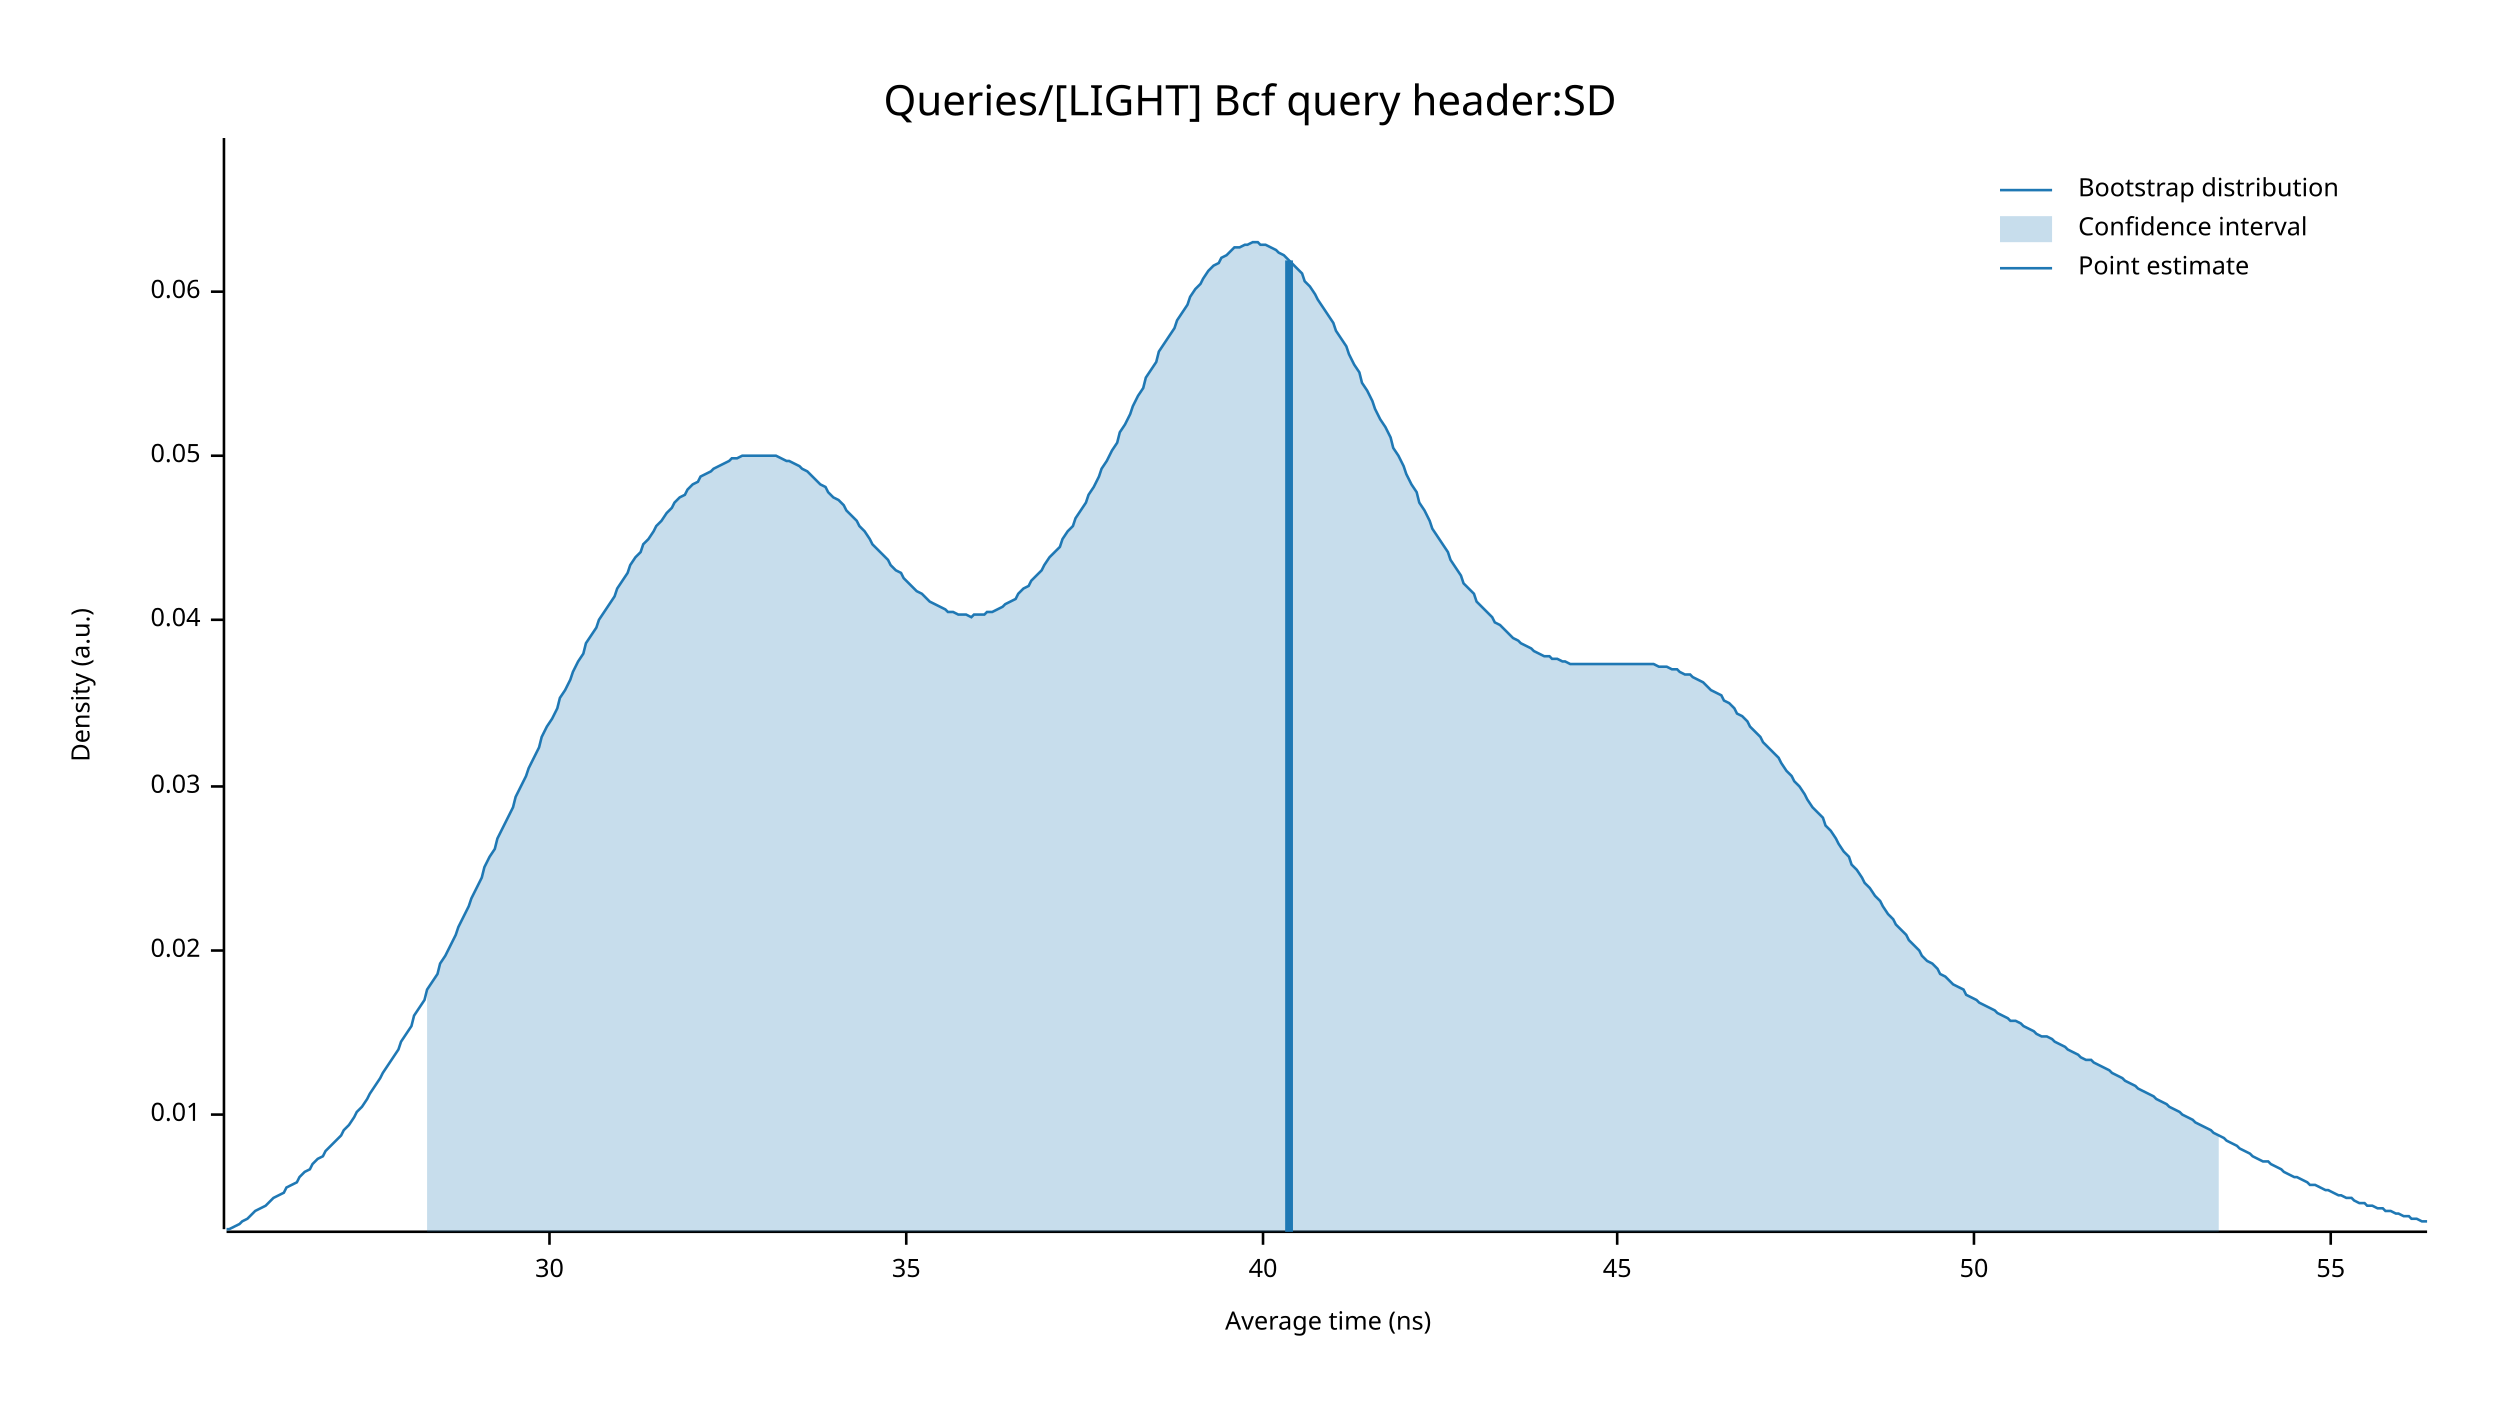
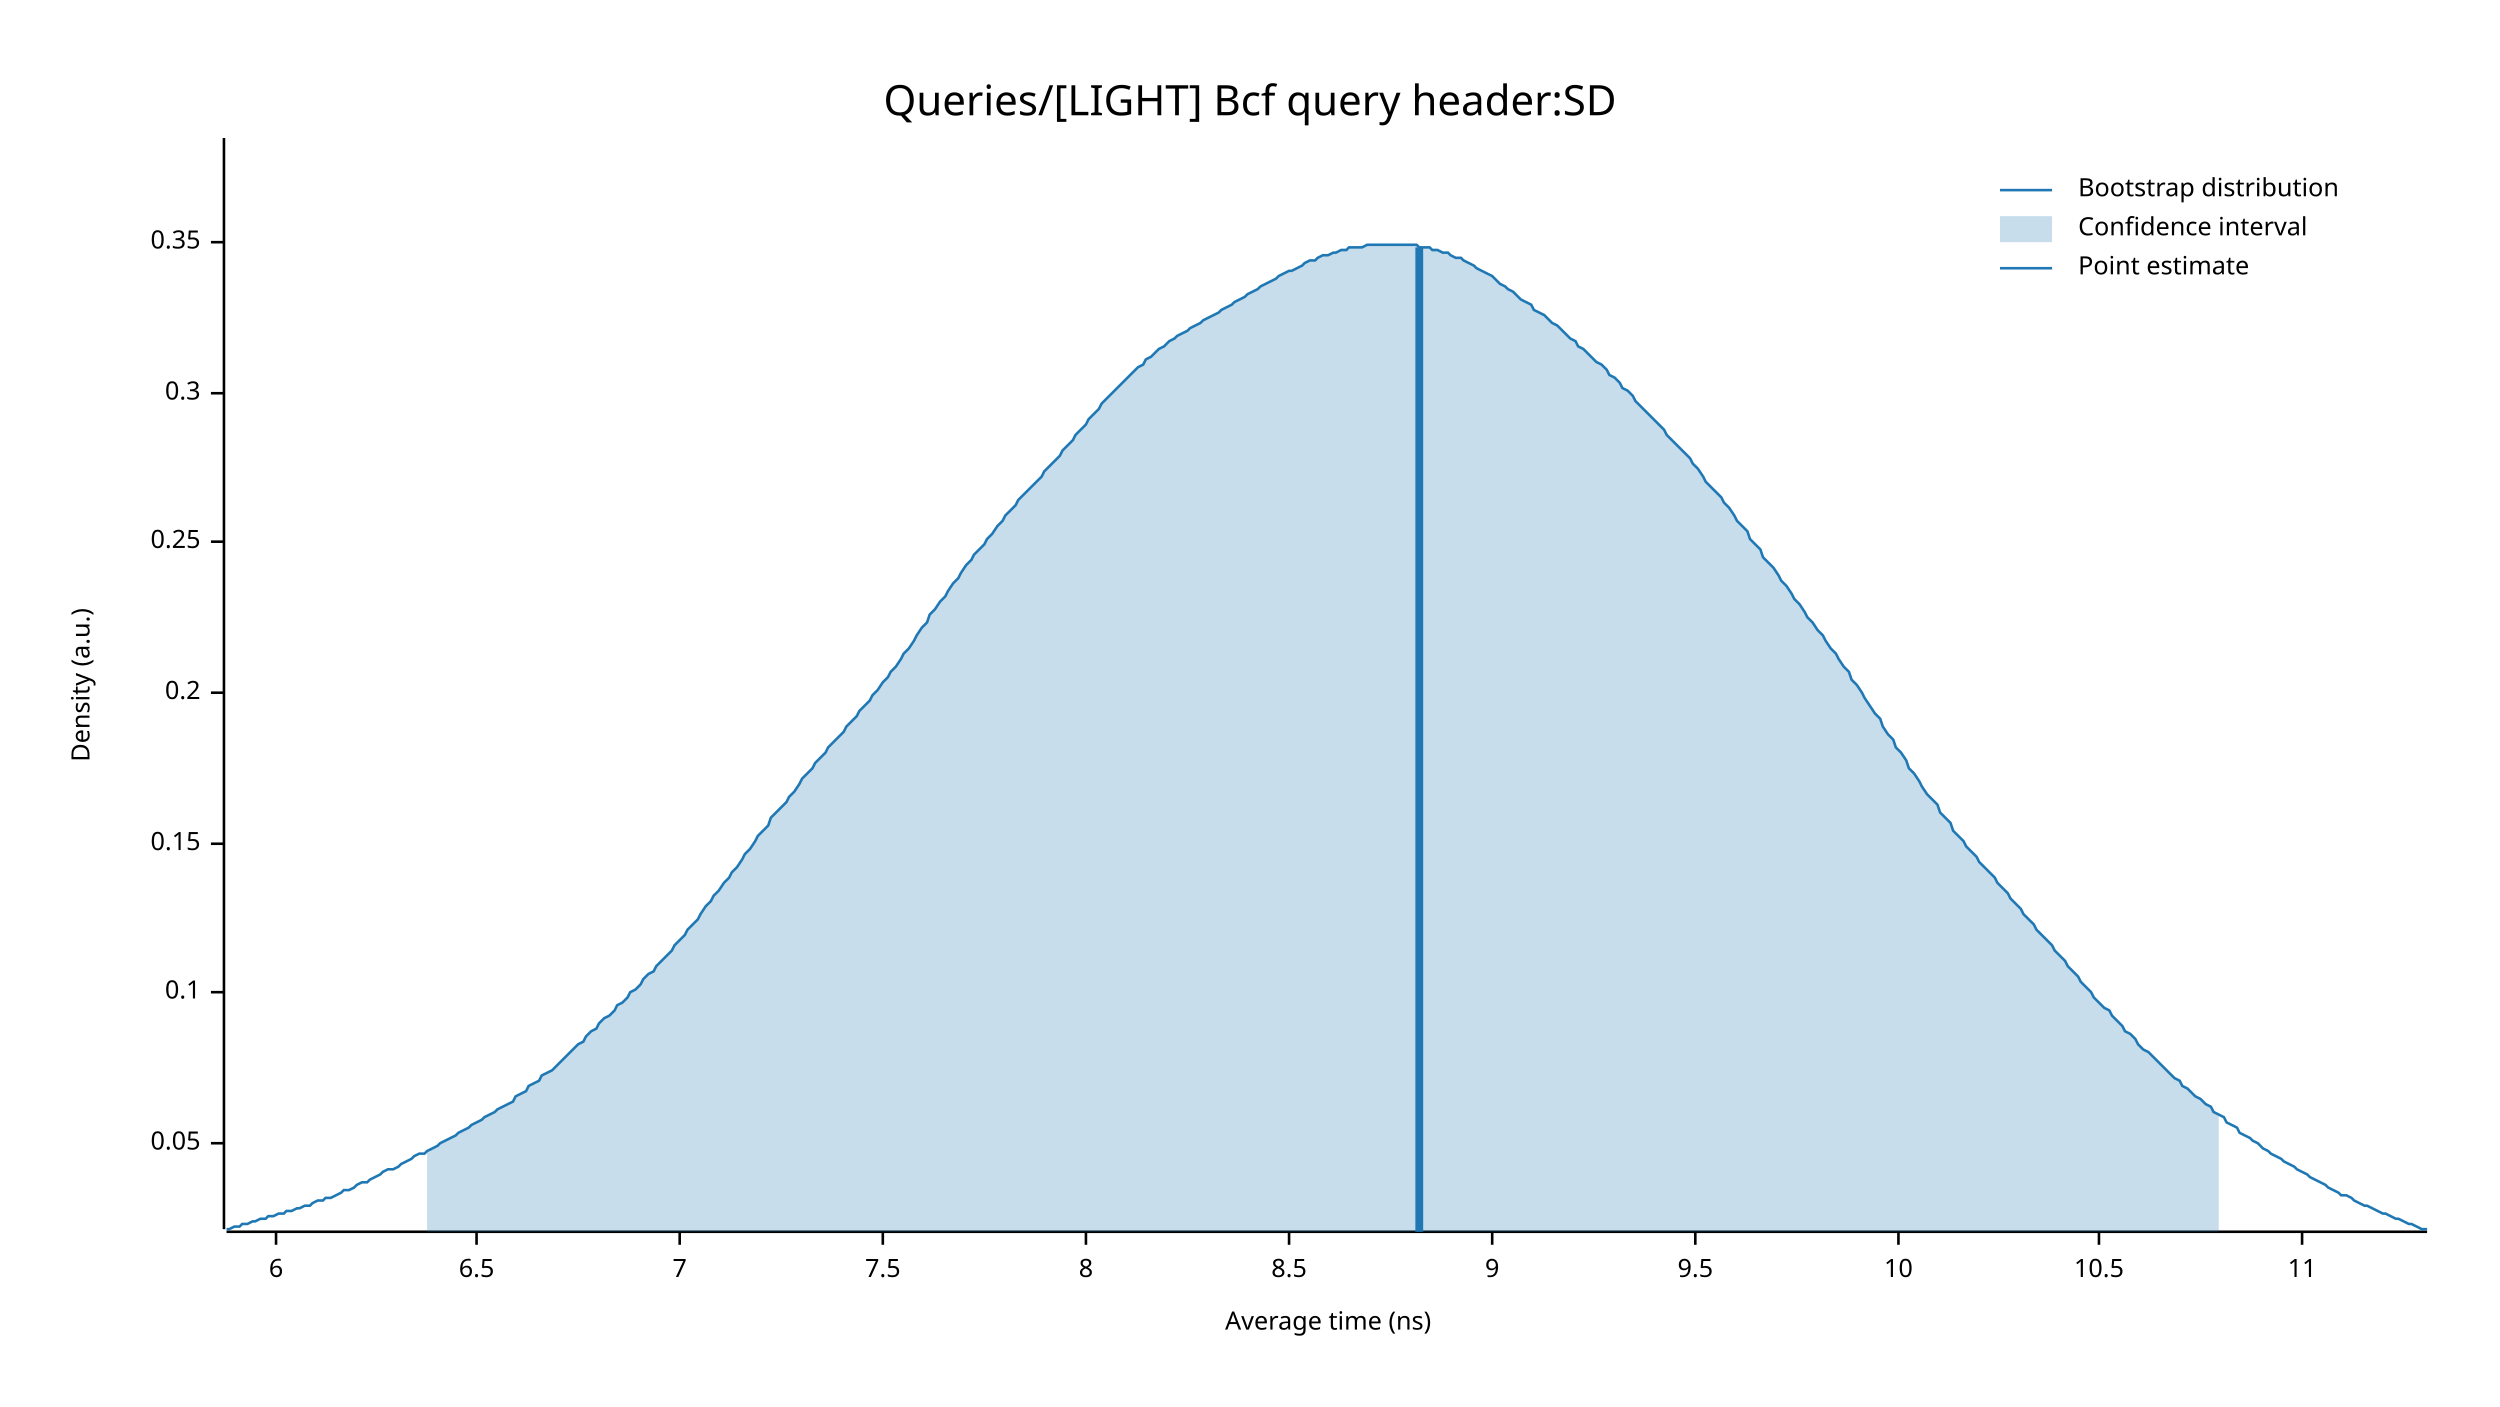
<svg xmlns="http://www.w3.org/2000/svg" width="960" height="540" viewBox="0 0 960 540">
  <text x="480" y="32" dy="0.76em" text-anchor="middle" font-family="sans-serif" font-size="16.129" opacity="1" fill="#000000">
Queries/[LIGHT] Bcf query header:SD
</text>
  <text x="27" y="263" dy="0.76em" text-anchor="middle" font-family="sans-serif" font-size="9.677" opacity="1" fill="#000000" transform="rotate(270, 27, 263)">
Density (a.u.)
</text>
  <text x="510" y="513" dy="-0.5ex" text-anchor="middle" font-family="sans-serif" font-size="9.677" opacity="1" fill="#000000">
Average time (ns)
</text>
  <polyline fill="none" opacity="1" stroke="#000000" stroke-width="1" points="86,53 86,472 " />
-   <text x="77" y="428" dy="0.5ex" text-anchor="end" font-family="sans-serif" font-size="9.677" opacity="1" fill="#000000">
- 0.01
- </text>
-   <polyline fill="none" opacity="1" stroke="#000000" stroke-width="1" points="81,428 86,428 " />
-   <text x="77" y="365" dy="0.5ex" text-anchor="end" font-family="sans-serif" font-size="9.677" opacity="1" fill="#000000">
- 0.02
- </text>
-   <polyline fill="none" opacity="1" stroke="#000000" stroke-width="1" points="81,365 86,365 " />
-   <text x="77" y="302" dy="0.5ex" text-anchor="end" font-family="sans-serif" font-size="9.677" opacity="1" fill="#000000">
- 0.03
- </text>
-   <polyline fill="none" opacity="1" stroke="#000000" stroke-width="1" points="81,302 86,302 " />
-   <text x="77" y="238" dy="0.5ex" text-anchor="end" font-family="sans-serif" font-size="9.677" opacity="1" fill="#000000">
- 0.04
- </text>
-   <polyline fill="none" opacity="1" stroke="#000000" stroke-width="1" points="81,238 86,238 " />
-   <text x="77" y="175" dy="0.5ex" text-anchor="end" font-family="sans-serif" font-size="9.677" opacity="1" fill="#000000">
+   <text x="77" y="439" dy="0.5ex" text-anchor="end" font-family="sans-serif" font-size="9.677" opacity="1" fill="#000000">
0.05
</text>
-   <polyline fill="none" opacity="1" stroke="#000000" stroke-width="1" points="81,175 86,175 " />
-   <text x="77" y="112" dy="0.5ex" text-anchor="end" font-family="sans-serif" font-size="9.677" opacity="1" fill="#000000">
- 0.06
+   <polyline fill="none" opacity="1" stroke="#000000" stroke-width="1" points="81,439 86,439 " />
+   <text x="77" y="381" dy="0.5ex" text-anchor="end" font-family="sans-serif" font-size="9.677" opacity="1" fill="#000000">
+ 0.1
</text>
-   <polyline fill="none" opacity="1" stroke="#000000" stroke-width="1" points="81,112 86,112 " />
+   <polyline fill="none" opacity="1" stroke="#000000" stroke-width="1" points="81,381 86,381 " />
+   <text x="77" y="324" dy="0.5ex" text-anchor="end" font-family="sans-serif" font-size="9.677" opacity="1" fill="#000000">
+ 0.15
+ </text>
+   <polyline fill="none" opacity="1" stroke="#000000" stroke-width="1" points="81,324 86,324 " />
+   <text x="77" y="266" dy="0.5ex" text-anchor="end" font-family="sans-serif" font-size="9.677" opacity="1" fill="#000000">
+ 0.2
+ </text>
+   <polyline fill="none" opacity="1" stroke="#000000" stroke-width="1" points="81,266 86,266 " />
+   <text x="77" y="208" dy="0.5ex" text-anchor="end" font-family="sans-serif" font-size="9.677" opacity="1" fill="#000000">
+ 0.25
+ </text>
+   <polyline fill="none" opacity="1" stroke="#000000" stroke-width="1" points="81,208 86,208 " />
+   <text x="77" y="151" dy="0.5ex" text-anchor="end" font-family="sans-serif" font-size="9.677" opacity="1" fill="#000000">
+ 0.3
+ </text>
+   <polyline fill="none" opacity="1" stroke="#000000" stroke-width="1" points="81,151 86,151 " />
+   <text x="77" y="93" dy="0.5ex" text-anchor="end" font-family="sans-serif" font-size="9.677" opacity="1" fill="#000000">
+ 0.35
+ </text>
+   <polyline fill="none" opacity="1" stroke="#000000" stroke-width="1" points="81,93 86,93 " />
  <polyline fill="none" opacity="1" stroke="#000000" stroke-width="1" points="87,473 932,473 " />
-   <text x="211" y="483" dy="0.76em" text-anchor="middle" font-family="sans-serif" font-size="9.677" opacity="1" fill="#000000">
- 30
+   <text x="106" y="483" dy="0.76em" text-anchor="middle" font-family="sans-serif" font-size="9.677" opacity="1" fill="#000000">
+ 6
</text>
-   <polyline fill="none" opacity="1" stroke="#000000" stroke-width="1" points="211,473 211,478 " />
-   <text x="348" y="483" dy="0.76em" text-anchor="middle" font-family="sans-serif" font-size="9.677" opacity="1" fill="#000000">
- 35
+   <polyline fill="none" opacity="1" stroke="#000000" stroke-width="1" points="106,473 106,478 " />
+   <text x="183" y="483" dy="0.76em" text-anchor="middle" font-family="sans-serif" font-size="9.677" opacity="1" fill="#000000">
+ 6.5
</text>
-   <polyline fill="none" opacity="1" stroke="#000000" stroke-width="1" points="348,473 348,478 " />
-   <text x="485" y="483" dy="0.76em" text-anchor="middle" font-family="sans-serif" font-size="9.677" opacity="1" fill="#000000">
- 40
+   <polyline fill="none" opacity="1" stroke="#000000" stroke-width="1" points="183,473 183,478 " />
+   <text x="261" y="483" dy="0.76em" text-anchor="middle" font-family="sans-serif" font-size="9.677" opacity="1" fill="#000000">
+ 7
</text>
-   <polyline fill="none" opacity="1" stroke="#000000" stroke-width="1" points="485,473 485,478 " />
-   <text x="621" y="483" dy="0.76em" text-anchor="middle" font-family="sans-serif" font-size="9.677" opacity="1" fill="#000000">
- 45
+   <polyline fill="none" opacity="1" stroke="#000000" stroke-width="1" points="261,473 261,478 " />
+   <text x="339" y="483" dy="0.76em" text-anchor="middle" font-family="sans-serif" font-size="9.677" opacity="1" fill="#000000">
+ 7.5
</text>
-   <polyline fill="none" opacity="1" stroke="#000000" stroke-width="1" points="621,473 621,478 " />
-   <text x="758" y="483" dy="0.76em" text-anchor="middle" font-family="sans-serif" font-size="9.677" opacity="1" fill="#000000">
- 50
+   <polyline fill="none" opacity="1" stroke="#000000" stroke-width="1" points="339,473 339,478 " />
+   <text x="417" y="483" dy="0.76em" text-anchor="middle" font-family="sans-serif" font-size="9.677" opacity="1" fill="#000000">
+ 8
</text>
-   <polyline fill="none" opacity="1" stroke="#000000" stroke-width="1" points="758,473 758,478 " />
-   <text x="895" y="483" dy="0.76em" text-anchor="middle" font-family="sans-serif" font-size="9.677" opacity="1" fill="#000000">
- 55
+   <polyline fill="none" opacity="1" stroke="#000000" stroke-width="1" points="417,473 417,478 " />
+   <text x="495" y="483" dy="0.76em" text-anchor="middle" font-family="sans-serif" font-size="9.677" opacity="1" fill="#000000">
+ 8.5
</text>
-   <polyline fill="none" opacity="1" stroke="#000000" stroke-width="1" points="895,473 895,478 " />
-   <polyline fill="none" opacity="1" stroke="#1F78B4" stroke-width="1" points="87,472 88,472 90,471 92,470 93,469 95,468 97,466 98,465 100,464 102,463 103,462 105,460 107,459 109,458 110,456 112,455 114,454 115,452 117,450 119,449 120,447 122,445 124,444 125,442 127,440 129,438 131,436 132,434 134,432 136,429 137,427 139,425 141,422 142,420 144,417 146,414 147,412 149,409 151,406 153,403 154,400 156,397 158,394 159,390 161,387 163,384 164,380 166,377 168,374 169,370 171,367 173,363 175,359 176,356 178,352 180,348 181,345 183,341 185,337 186,333 188,329 190,326 191,322 193,318 195,314 197,310 198,306 200,302 202,298 203,295 205,291 207,287 208,283 210,279 212,276 214,272 215,268 217,265 219,261 220,258 222,254 224,251 225,247 227,244 229,241 230,238 232,235 234,232 236,229 237,226 239,223 241,220 242,217 244,214 246,212 247,209 249,207 251,204 252,202 254,200 256,197 258,195 259,193 261,191 263,190 264,188 266,186 268,185 269,183 271,182 273,181 274,180 276,179 278,178 280,177 281,176 283,176 285,175 286,175 288,175 290,175 291,175 293,175 295,175 296,175 298,175 300,176 302,177 303,177 305,178 307,179 308,180 310,181 312,183 313,184 315,186 317,187 318,189 320,191 322,192 324,194 325,196 327,198 329,200 330,202 332,204 334,207 335,209 337,211 339,213 341,215 342,217 344,219 346,220 347,222 349,224 351,226 352,227 354,228 356,230 357,231 359,232 361,233 363,234 364,235 366,235 368,236 369,236 371,236 373,237 374,236 376,236 378,236 379,235 381,235 383,234 385,233 386,232 388,231 390,230 391,228 393,226 395,225 396,223 398,221 400,219 401,217 403,214 405,212 407,210 408,207 410,204 412,202 413,199 415,196 417,193 418,190 420,187 422,183 423,180 425,177 427,173 429,170 430,166 432,163 434,159 435,156 437,152 439,149 440,145 442,142 444,139 445,135 447,132 449,129 451,126 452,123 454,120 456,117 457,114 459,111 461,109 462,107 464,104 466,102 468,101 469,99 471,98 473,96 474,95 476,95 478,94 479,94 481,93 483,93 484,94 486,94 488,95 490,96 491,97 493,98 495,100 496,101 498,103 500,105 501,108 503,110 505,113 506,115 508,118 510,121 512,124 513,127 515,130 517,133 518,136 520,140 522,143 523,147 525,150 527,154 528,157 530,161 532,164 534,168 535,172 537,175 539,179 540,182 542,186 544,189 545,193 547,196 549,200 550,203 552,206 554,209 556,212 557,215 559,218 561,221 562,224 564,226 566,228 567,231 569,233 571,235 573,237 574,239 576,240 578,242 579,243 581,245 583,246 584,247 586,248 588,249 589,250 591,251 593,252 595,252 596,253 598,253 600,254 601,254 603,255 605,255 606,255 608,255 610,255 611,255 613,255 615,255 617,255 618,255 620,255 622,255 623,255 625,255 627,255 628,255 630,255 632,255 633,255 635,255 637,256 639,256 640,256 642,257 644,257 645,258 647,259 649,259 650,260 652,261 654,262 655,263 657,265 659,266 661,267 662,269 664,270 666,272 667,274 669,275 671,277 672,279 674,281 676,283 677,285 679,287 681,289 683,291 684,293 686,296 688,298 689,300 691,302 693,305 694,307 696,310 698,312 700,314 701,317 703,319 705,322 706,324 708,327 710,329 711,332 713,334 715,337 716,339 718,341 720,344 722,346 723,348 725,351 727,353 728,355 730,357 732,359 733,361 735,363 737,365 738,367 740,369 742,370 744,372 745,374 747,375 749,377 750,378 752,379 754,380 755,382 757,383 759,384 760,385 762,386 764,387 766,388 767,389 769,390 771,391 772,392 774,392 776,393 777,394 779,395 781,396 782,397 784,398 786,398 788,399 789,400 791,401 793,402 794,403 796,404 798,405 799,406 801,407 803,407 804,408 806,409 808,410 810,411 811,412 813,413 815,414 816,415 818,416 820,417 821,418 823,419 825,420 827,421 828,422 830,423 832,424 833,425 835,426 837,427 838,428 840,429 842,430 843,431 845,432 847,433 849,434 850,435 852,436 854,437 855,438 857,439 859,440 860,441 862,442 864,443 865,444 867,445 869,446 871,446 872,447 874,448 876,449 877,450 879,451 881,452 882,452 884,453 886,454 887,455 889,455 891,456 893,457 894,457 896,458 898,459 899,459 901,460 903,460 904,461 906,462 908,462 909,463 911,463 913,464 915,464 916,465 918,465 920,466 921,466 923,467 925,467 926,468 928,468 930,469 932,469 " />
-   <polygon opacity="0.25" fill="#1F78B4" points="164,380 166,377 168,374 169,370 171,367 173,363 175,359 176,356 178,352 180,348 181,345 183,341 185,337 186,333 188,329 190,326 191,322 193,318 195,314 197,310 198,306 200,302 202,298 203,295 205,291 207,287 208,283 210,279 212,276 214,272 215,268 217,265 219,261 220,258 222,254 224,251 225,247 227,244 229,241 230,238 232,235 234,232 236,229 237,226 239,223 241,220 242,217 244,214 246,212 247,209 249,207 251,204 252,202 254,200 256,197 258,195 259,193 261,191 263,190 264,188 266,186 268,185 269,183 271,182 273,181 274,180 276,179 278,178 280,177 281,176 283,176 285,175 286,175 288,175 290,175 291,175 293,175 295,175 296,175 298,175 300,176 302,177 303,177 305,178 307,179 308,180 310,181 312,183 313,184 315,186 317,187 318,189 320,191 322,192 324,194 325,196 327,198 329,200 330,202 332,204 334,207 335,209 337,211 339,213 341,215 342,217 344,219 346,220 347,222 349,224 351,226 352,227 354,228 356,230 357,231 359,232 361,233 363,234 364,235 366,235 368,236 369,236 371,236 373,237 374,236 376,236 378,236 379,235 381,235 383,234 385,233 386,232 388,231 390,230 391,228 393,226 395,225 396,223 398,221 400,219 401,217 403,214 405,212 407,210 408,207 410,204 412,202 413,199 415,196 417,193 418,190 420,187 422,183 423,180 425,177 427,173 429,170 430,166 432,163 434,159 435,156 437,152 439,149 440,145 442,142 444,139 445,135 447,132 449,129 451,126 452,123 454,120 456,117 457,114 459,111 461,109 462,107 464,104 466,102 468,101 469,99 471,98 473,96 474,95 476,95 478,94 479,94 481,93 483,93 484,94 486,94 488,95 490,96 491,97 493,98 495,100 496,101 498,103 500,105 501,108 503,110 505,113 506,115 508,118 510,121 512,124 513,127 515,130 517,133 518,136 520,140 522,143 523,147 525,150 527,154 528,157 530,161 532,164 534,168 535,172 537,175 539,179 540,182 542,186 544,189 545,193 547,196 549,200 550,203 552,206 554,209 556,212 557,215 559,218 561,221 562,224 564,226 566,228 567,231 569,233 571,235 573,237 574,239 576,240 578,242 579,243 581,245 583,246 584,247 586,248 588,249 589,250 591,251 593,252 595,252 596,253 598,253 600,254 601,254 603,255 605,255 606,255 608,255 610,255 611,255 613,255 615,255 617,255 618,255 620,255 622,255 623,255 625,255 627,255 628,255 630,255 632,255 633,255 635,255 637,256 639,256 640,256 642,257 644,257 645,258 647,259 649,259 650,260 652,261 654,262 655,263 657,265 659,266 661,267 662,269 664,270 666,272 667,274 669,275 671,277 672,279 674,281 676,283 677,285 679,287 681,289 683,291 684,293 686,296 688,298 689,300 691,302 693,305 694,307 696,310 698,312 700,314 701,317 703,319 705,322 706,324 708,327 710,329 711,332 713,334 715,337 716,339 718,341 720,344 722,346 723,348 725,351 727,353 728,355 730,357 732,359 733,361 735,363 737,365 738,367 740,369 742,370 744,372 745,374 747,375 749,377 750,378 752,379 754,380 755,382 757,383 759,384 760,385 762,386 764,387 766,388 767,389 769,390 771,391 772,392 774,392 776,393 777,394 779,395 781,396 782,397 784,398 786,398 788,399 789,400 791,401 793,402 794,403 796,404 798,405 799,406 801,407 803,407 804,408 806,409 808,410 810,411 811,412 813,413 815,414 816,415 818,416 820,417 821,418 823,419 825,420 827,421 828,422 830,423 832,424 833,425 835,426 837,427 838,428 840,429 842,430 843,431 845,432 847,433 849,434 850,435 852,436 852,473 164,473 " />
-   <polyline fill="none" opacity="1" stroke="#1F78B4" stroke-width="3" points="495,473 495,100 " />
+   <polyline fill="none" opacity="1" stroke="#000000" stroke-width="1" points="495,473 495,478 " />
+   <text x="573" y="483" dy="0.76em" text-anchor="middle" font-family="sans-serif" font-size="9.677" opacity="1" fill="#000000">
+ 9
+ </text>
+   <polyline fill="none" opacity="1" stroke="#000000" stroke-width="1" points="573,473 573,478 " />
+   <text x="651" y="483" dy="0.76em" text-anchor="middle" font-family="sans-serif" font-size="9.677" opacity="1" fill="#000000">
+ 9.5
+ </text>
+   <polyline fill="none" opacity="1" stroke="#000000" stroke-width="1" points="651,473 651,478 " />
+   <text x="729" y="483" dy="0.76em" text-anchor="middle" font-family="sans-serif" font-size="9.677" opacity="1" fill="#000000">
+ 10
+ </text>
+   <polyline fill="none" opacity="1" stroke="#000000" stroke-width="1" points="729,473 729,478 " />
+   <text x="806" y="483" dy="0.76em" text-anchor="middle" font-family="sans-serif" font-size="9.677" opacity="1" fill="#000000">
+ 10.5
+ </text>
+   <polyline fill="none" opacity="1" stroke="#000000" stroke-width="1" points="806,473 806,478 " />
+   <text x="884" y="483" dy="0.76em" text-anchor="middle" font-family="sans-serif" font-size="9.677" opacity="1" fill="#000000">
+ 11
+ </text>
+   <polyline fill="none" opacity="1" stroke="#000000" stroke-width="1" points="884,473 884,478 " />
+   <polyline fill="none" opacity="1" stroke="#1F78B4" stroke-width="1" points="87,472 88,472 90,471 92,471 93,470 95,470 97,469 98,469 100,468 102,468 103,467 105,467 107,466 109,466 110,465 112,465 114,464 115,464 117,463 119,463 120,462 122,461 124,461 125,460 127,460 129,459 131,458 132,457 134,457 136,456 137,455 139,454 141,454 142,453 144,452 146,451 147,450 149,449 151,449 153,448 154,447 156,446 158,445 159,444 161,443 163,443 164,442 166,441 168,440 169,439 171,438 173,437 175,436 176,435 178,434 180,433 181,432 183,431 185,430 186,429 188,428 190,427 191,426 193,425 195,424 197,423 198,421 200,420 202,419 203,417 205,416 207,415 208,413 210,412 212,411 214,409 215,408 217,406 219,404 220,403 222,401 224,400 225,398 227,396 229,395 230,393 232,391 234,390 236,388 237,386 239,385 241,383 242,381 244,380 246,378 247,376 249,374 251,373 252,371 254,369 256,367 258,365 259,363 261,361 263,359 264,357 266,355 268,353 269,351 271,348 273,346 274,344 276,342 278,339 280,337 281,335 283,333 285,330 286,328 288,326 290,323 291,321 293,319 295,317 296,314 298,312 300,310 302,308 303,306 305,304 307,301 308,299 310,297 312,295 313,293 315,291 317,289 318,287 320,285 322,283 324,281 325,279 327,277 329,275 330,273 332,271 334,269 335,267 337,265 339,262 341,260 342,258 344,256 346,253 347,251 349,249 351,246 352,244 354,241 356,239 357,236 359,234 361,231 363,229 364,227 366,224 368,222 369,220 371,217 373,215 374,213 376,211 378,209 379,207 381,205 383,202 385,200 386,198 388,196 390,194 391,192 393,190 395,188 396,187 398,185 400,183 401,181 403,179 405,177 407,175 408,173 410,171 412,169 413,167 415,165 417,163 418,161 420,159 422,157 423,155 425,153 427,151 429,149 430,148 432,146 434,144 435,143 437,141 439,140 440,138 442,137 444,135 445,134 447,133 449,131 451,130 452,129 454,128 456,127 457,126 459,125 461,124 462,123 464,122 466,121 468,120 469,119 471,118 473,117 474,116 476,115 478,114 479,113 481,112 483,111 484,110 486,109 488,108 490,107 491,106 493,105 495,104 496,104 498,103 500,102 501,101 503,100 505,100 506,99 508,98 510,98 512,97 513,97 515,96 517,96 518,95 520,95 522,95 523,95 525,94 527,94 528,94 530,94 532,94 534,94 535,94 537,94 539,94 540,94 542,94 544,94 545,95 547,95 549,95 550,96 552,96 554,97 556,97 557,98 559,99 561,99 562,100 564,101 566,102 567,103 569,104 571,105 573,106 574,107 576,109 578,110 579,111 581,112 583,114 584,115 586,116 588,117 589,119 591,120 593,121 595,123 596,124 598,125 600,127 601,128 603,130 605,131 606,133 608,134 610,136 611,137 613,139 615,140 617,142 618,144 620,145 622,147 623,149 625,150 627,152 628,154 630,156 632,158 633,159 635,161 637,163 639,165 640,167 642,169 644,171 645,172 647,174 649,176 650,178 652,180 654,183 655,185 657,187 659,189 661,191 662,193 664,195 666,198 667,200 669,202 671,204 672,207 674,209 676,211 677,214 679,216 681,218 683,221 684,223 686,225 688,228 689,230 691,232 693,235 694,237 696,239 698,242 700,244 701,246 703,249 705,251 706,253 708,256 710,258 711,261 713,263 715,266 716,268 718,271 720,274 722,276 723,279 725,282 727,284 728,287 730,289 732,292 733,295 735,297 737,300 738,302 740,305 742,307 744,309 745,312 747,314 749,316 750,319 752,321 754,323 755,325 757,327 759,329 760,331 762,333 764,335 766,337 767,339 769,341 771,343 772,345 774,347 776,349 777,351 779,353 781,355 782,357 784,359 786,361 788,363 789,365 791,367 793,369 794,371 796,373 798,375 799,377 801,379 803,381 804,383 806,385 808,387 810,388 811,390 813,392 815,394 816,396 818,397 820,399 821,401 823,403 825,404 827,406 828,407 830,409 832,411 833,412 835,414 837,415 838,417 840,418 842,420 843,421 845,422 847,424 849,425 850,427 852,428 854,429 855,431 857,432 859,433 860,435 862,436 864,437 865,438 867,439 869,441 871,442 872,443 874,444 876,445 877,446 879,447 881,448 882,449 884,450 886,451 887,452 889,453 891,454 893,455 894,456 896,457 898,458 899,459 901,459 903,460 904,461 906,462 908,463 909,463 911,464 913,465 915,466 916,466 918,467 920,468 921,468 923,469 925,470 926,470 928,471 930,472 932,472 " />
+   <polygon opacity="0.25" fill="#1F78B4" points="164,442 166,441 168,440 169,439 171,438 173,437 175,436 176,435 178,434 180,433 181,432 183,431 185,430 186,429 188,428 190,427 191,426 193,425 195,424 197,423 198,421 200,420 202,419 203,417 205,416 207,415 208,413 210,412 212,411 214,409 215,408 217,406 219,404 220,403 222,401 224,400 225,398 227,396 229,395 230,393 232,391 234,390 236,388 237,386 239,385 241,383 242,381 244,380 246,378 247,376 249,374 251,373 252,371 254,369 256,367 258,365 259,363 261,361 263,359 264,357 266,355 268,353 269,351 271,348 273,346 274,344 276,342 278,339 280,337 281,335 283,333 285,330 286,328 288,326 290,323 291,321 293,319 295,317 296,314 298,312 300,310 302,308 303,306 305,304 307,301 308,299 310,297 312,295 313,293 315,291 317,289 318,287 320,285 322,283 324,281 325,279 327,277 329,275 330,273 332,271 334,269 335,267 337,265 339,262 341,260 342,258 344,256 346,253 347,251 349,249 351,246 352,244 354,241 356,239 357,236 359,234 361,231 363,229 364,227 366,224 368,222 369,220 371,217 373,215 374,213 376,211 378,209 379,207 381,205 383,202 385,200 386,198 388,196 390,194 391,192 393,190 395,188 396,187 398,185 400,183 401,181 403,179 405,177 407,175 408,173 410,171 412,169 413,167 415,165 417,163 418,161 420,159 422,157 423,155 425,153 427,151 429,149 430,148 432,146 434,144 435,143 437,141 439,140 440,138 442,137 444,135 445,134 447,133 449,131 451,130 452,129 454,128 456,127 457,126 459,125 461,124 462,123 464,122 466,121 468,120 469,119 471,118 473,117 474,116 476,115 478,114 479,113 481,112 483,111 484,110 486,109 488,108 490,107 491,106 493,105 495,104 496,104 498,103 500,102 501,101 503,100 505,100 506,99 508,98 510,98 512,97 513,97 515,96 517,96 518,95 520,95 522,95 523,95 525,94 527,94 528,94 530,94 532,94 534,94 535,94 537,94 539,94 540,94 542,94 544,94 545,95 547,95 549,95 550,96 552,96 554,97 556,97 557,98 559,99 561,99 562,100 564,101 566,102 567,103 569,104 571,105 573,106 574,107 576,109 578,110 579,111 581,112 583,114 584,115 586,116 588,117 589,119 591,120 593,121 595,123 596,124 598,125 600,127 601,128 603,130 605,131 606,133 608,134 610,136 611,137 613,139 615,140 617,142 618,144 620,145 622,147 623,149 625,150 627,152 628,154 630,156 632,158 633,159 635,161 637,163 639,165 640,167 642,169 644,171 645,172 647,174 649,176 650,178 652,180 654,183 655,185 657,187 659,189 661,191 662,193 664,195 666,198 667,200 669,202 671,204 672,207 674,209 676,211 677,214 679,216 681,218 683,221 684,223 686,225 688,228 689,230 691,232 693,235 694,237 696,239 698,242 700,244 701,246 703,249 705,251 706,253 708,256 710,258 711,261 713,263 715,266 716,268 718,271 720,274 722,276 723,279 725,282 727,284 728,287 730,289 732,292 733,295 735,297 737,300 738,302 740,305 742,307 744,309 745,312 747,314 749,316 750,319 752,321 754,323 755,325 757,327 759,329 760,331 762,333 764,335 766,337 767,339 769,341 771,343 772,345 774,347 776,349 777,351 779,353 781,355 782,357 784,359 786,361 788,363 789,365 791,367 793,369 794,371 796,373 798,375 799,377 801,379 803,381 804,383 806,385 808,387 810,388 811,390 813,392 815,394 816,396 818,397 820,399 821,401 823,403 825,404 827,406 828,407 830,409 832,411 833,412 835,414 837,415 838,417 840,418 842,420 843,421 845,422 847,424 849,425 850,427 852,428 852,473 164,473 " />
+   <polyline fill="none" opacity="1" stroke="#1F78B4" stroke-width="3" points="545,473 545,95 " />
  <text x="798" y="68" dy="0.76em" text-anchor="start" font-family="sans-serif" font-size="9.677" opacity="1" fill="#000000">
Bootstrap distribution
</text>
  <text x="798" y="83" dy="0.76em" text-anchor="start" font-family="sans-serif" font-size="9.677" opacity="1" fill="#000000">
Confidence interval
</text>
  <text x="798" y="98" dy="0.76em" text-anchor="start" font-family="sans-serif" font-size="9.677" opacity="1" fill="#000000">
Point estimate
</text>
  <polyline fill="none" opacity="1" stroke="#1F78B4" stroke-width="1" points="768,73 788,73 " />
  <rect x="768" y="83" width="20" height="10" opacity="0.25" fill="#1F78B4" stroke="none" />
  <polyline fill="none" opacity="1" stroke="#1F78B4" stroke-width="1" points="768,103 788,103 " />
</svg>
